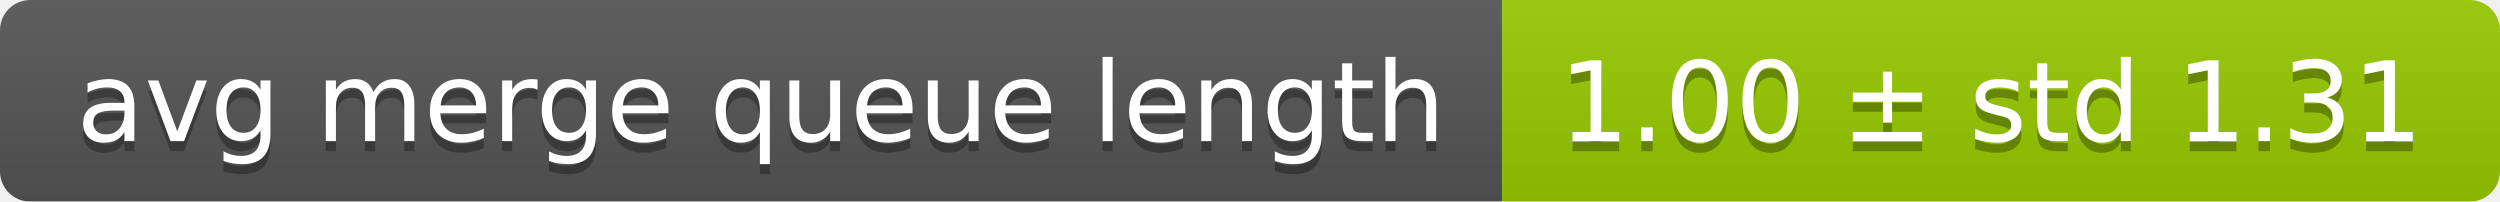
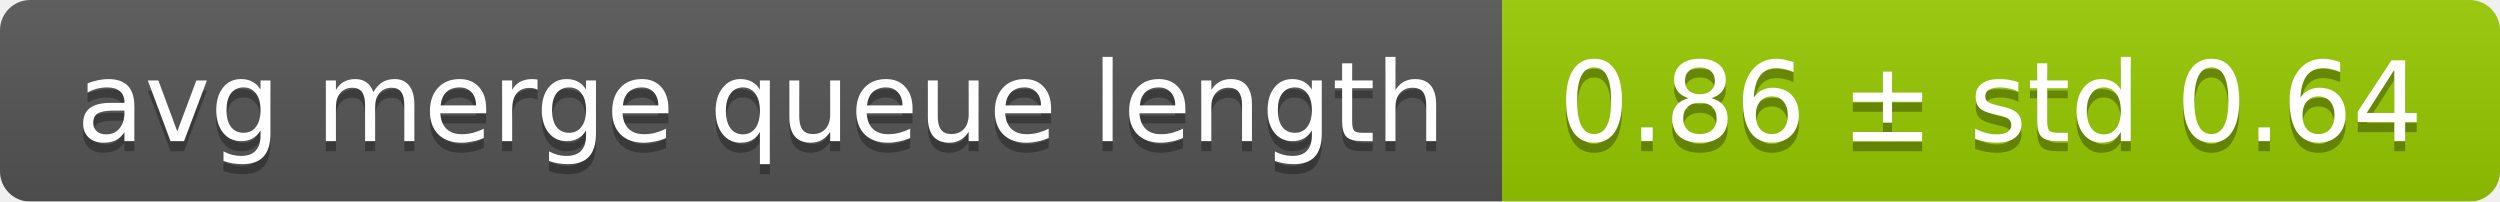
<svg xmlns="http://www.w3.org/2000/svg" width="248" height="20">
  <linearGradient id="smooth" x2="0" y2="100%">
    <stop offset="0" stop-color="#bbb" stop-opacity=".1" />
    <stop offset="1" stop-opacity=".1" />
  </linearGradient>
  <mask id="round">
    <rect width="248" height="20" rx="3" fill="#fff" />
  </mask>
  <g mask="url(#round)">
    <rect width="149" height="20" fill="#555" />
    <rect x="149" width="99" height="20" fill="#97ca00" />
    <rect width="248" height="20" fill="url(#smooth)" />
  </g>
  <g fill="#fff" text-anchor="middle" font-family="DejaVu Sans,Verdana,Geneva,sans-serif" font-size="11">
    <text x="75.5" y="15" fill="#010101" fill-opacity=".3">avg merge queue length</text>
    <text x="75.5" y="14">avg merge queue length</text>
-     <text x="197.5" y="15" fill="#010101" fill-opacity=".3">1.00 ± std 1.31</text>
-     <text x="197.5" y="14">1.00 ± std 1.31</text>
+     <text x="197.5" y="15" fill="#010101" fill-opacity=".3">0.86 ± std 0.64</text>
+     <text x="197.5" y="14">0.86 ± std 0.64</text>
  </g>
</svg>
